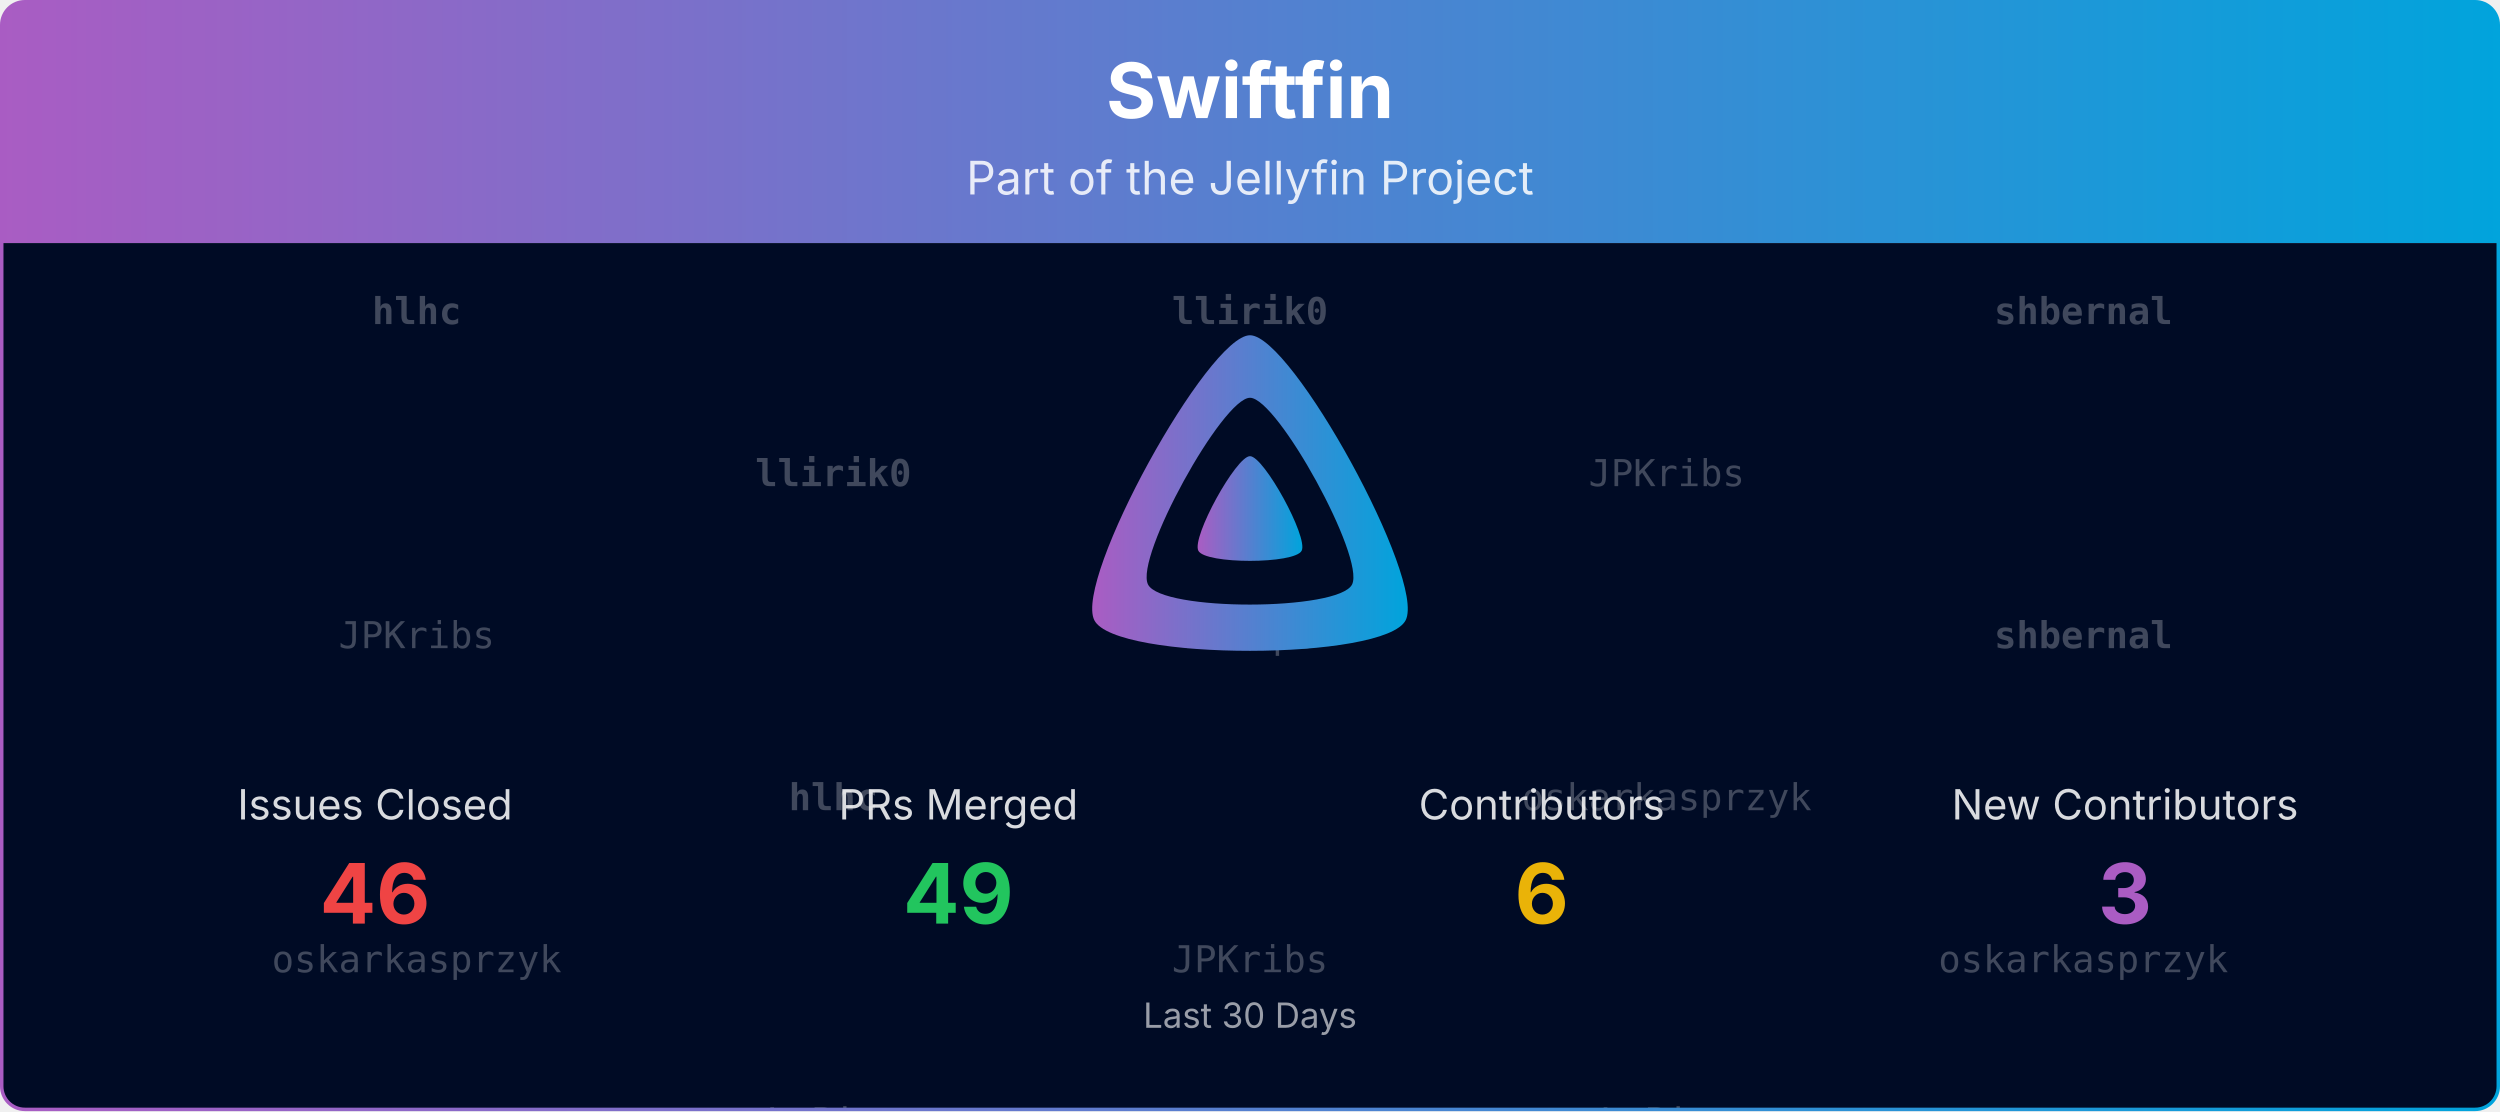
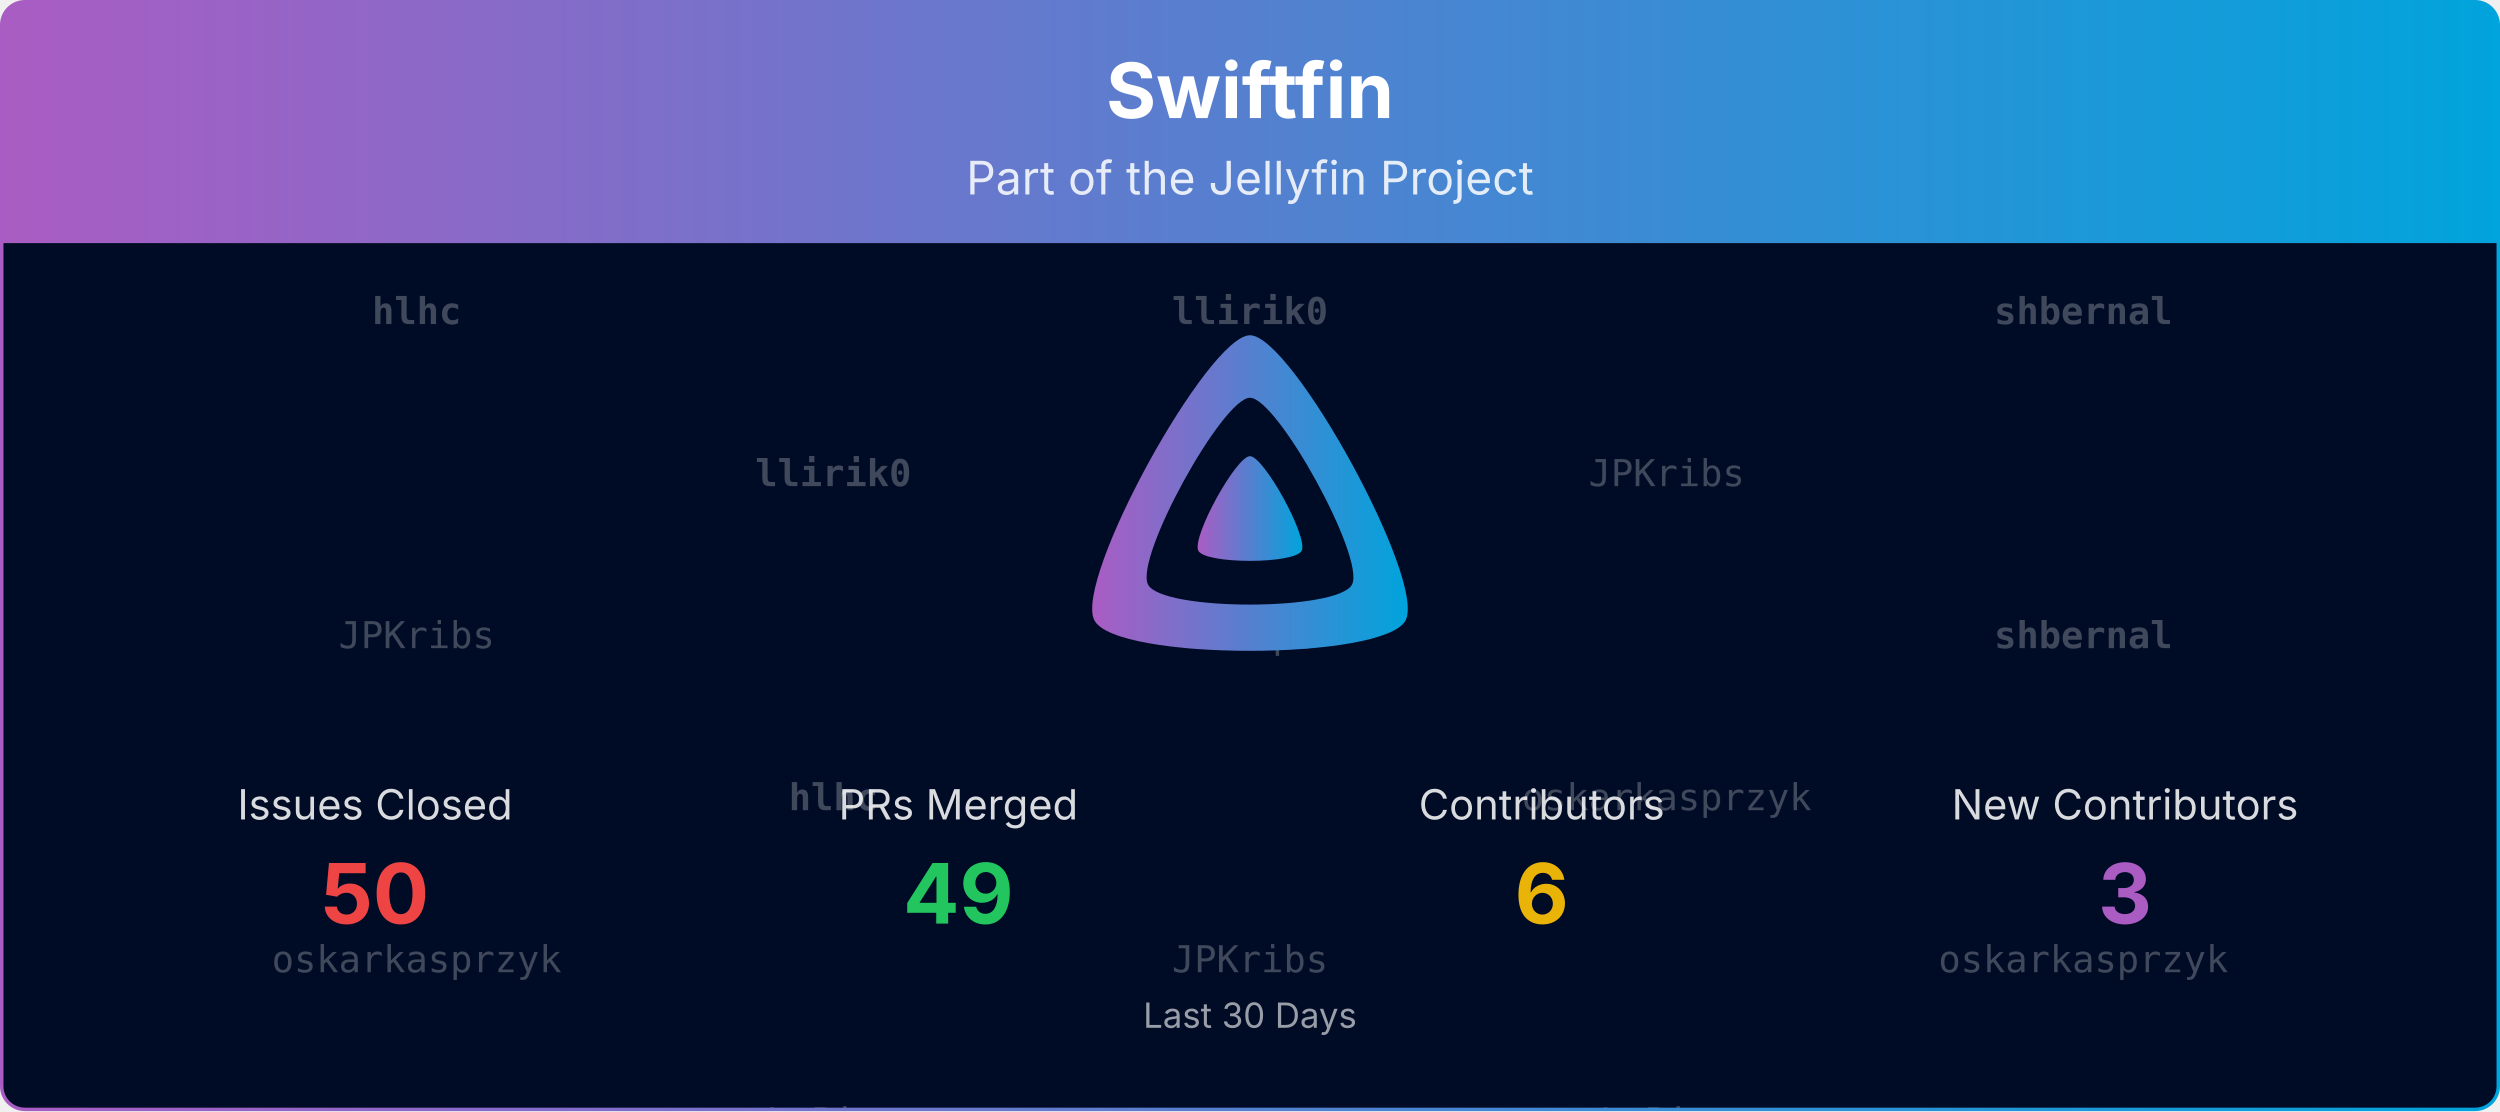
<svg xmlns="http://www.w3.org/2000/svg" viewBox="0 0 1080 480" width="100%" role="img" aria-label="Swiftfin">
  <defs>
    <linearGradient id="banner-swiftfin-grad" x1="0" y1="0" x2="1" y2="0">
      <stop offset="0%" stop-color="#AA5CC3" />
      <stop offset="100%" stop-color="#00A4DC" />
    </linearGradient>
    <clipPath id="banner-swiftfin-grad-clip">
      <rect x="0.75" y="0.75" width="1078.5" height="478.5" rx="10" ry="10" />
    </clipPath>
  </defs>
  <defs>
    <clipPath id="banner-swiftfin-grad-rain-clip">
      <rect x="0.75" y="105" width="1078.5" height="374.25" />
    </clipPath>
  </defs>
  <g clip-path="url(#banner-swiftfin-grad-clip)">
    <path d="M0.75,10.75 A10.0,10.0 0 0 1 10.75,0.75 L1069.25,0.75 A10.0,10.0 0 0 1 1079.25,10.75 L1079.25,105.00 L0.75,105.00 Z" fill="url(#banner-swiftfin-grad)" />
    <text x="540.0" y="51" text-anchor="middle" font-size="33" font-weight="700" font-family="Plus Jakarta Sans, system-ui, -apple-system, Segoe UI, sans-serif" fill="#ffffff">Swiftfin</text>
    <text x="540.0" y="84" text-anchor="middle" font-size="20" font-family="Plus Jakarta Sans, system-ui, -apple-system, Segoe UI, sans-serif" fill="#ffffff" opacity="0.85">Part of the Jellyfin Project</text>
    <rect x="0.75" y="105" width="1078.5" height="374.25" fill="#000b25" />
    <g opacity="0.25" clip-path="url(#banner-swiftfin-grad-rain-clip)" font-family="ui-monospace, SFMono-Regular, Menlo, Consolas, monospace" font-size="16" fill="#ffffff" text-anchor="middle">
      <g transform="translate(180.00,105)">
        <g>
          <animateTransform attributeName="transform" type="translate" values="0,-420;0,0" dur="10.00s" begin="-0.00s" repeatCount="indefinite" />
          <text y="35.0" font-weight="700">hlhc</text>
          <text y="175.0">JPKribs</text>
          <text y="315.0">oskarkasprzyk</text>
          <text y="455.0" font-weight="700">hlhc</text>
          <text y="595.0">JPKribs</text>
          <text y="735.0">oskarkasprzyk</text>
        </g>
      </g>
      <g transform="translate(540.00,105)">
        <g>
          <animateTransform attributeName="transform" type="translate" values="0,-420;0,0" dur="10.00s" begin="-1.91s" repeatCount="indefinite" />
          <text y="35.0" font-weight="700">llirik0</text>
          <text y="175.0">LePips</text>
          <text y="315.0">JPKribs</text>
          <text y="455.0" font-weight="700">llirik0</text>
          <text y="595.0">LePips</text>
          <text y="735.0">JPKribs</text>
        </g>
      </g>
      <g transform="translate(900.00,105)">
        <g>
          <animateTransform attributeName="transform" type="translate" values="0,-420;0,0" dur="10.00s" begin="-3.82s" repeatCount="indefinite" />
          <text y="35.0" font-weight="700">shbernal</text>
          <text y="175.0" font-weight="700">shbernal</text>
          <text y="315.0">oskarkasprzyk</text>
          <text y="455.0" font-weight="700">shbernal</text>
          <text y="595.0" font-weight="700">shbernal</text>
          <text y="735.0">oskarkasprzyk</text>
        </g>
      </g>
      <g transform="translate(360.00,105)">
        <g>
          <animateTransform attributeName="transform" type="translate" values="0,-420;0,0" dur="10.00s" begin="-5.73s" repeatCount="indefinite" />
          <text y="105.0" font-weight="700">llirik0</text>
          <text y="245.0" font-weight="700">hlhc</text>
          <text y="385.0">LePips</text>
          <text y="525.0" font-weight="700">llirik0</text>
          <text y="665.0" font-weight="700">hlhc</text>
          <text y="805.0">LePips</text>
        </g>
      </g>
      <g transform="translate(720.00,105)">
        <g>
          <animateTransform attributeName="transform" type="translate" values="0,-420;0,0" dur="10.00s" begin="-7.64s" repeatCount="indefinite" />
          <text y="105.0">JPKribs</text>
          <text y="245.0">oskarkasprzyk</text>
          <text y="385.0">LePips</text>
          <text y="525.0">JPKribs</text>
          <text y="665.0">oskarkasprzyk</text>
          <text y="805.0">LePips</text>
        </g>
      </g>
    </g>
    <g transform="translate(465.00,138.00) scale(0.29297)">
      <path fill="url(#banner-swiftfin-grad)" fill-rule="evenodd" d="M256,23.3c-61.6,0-259.8,359.4-229.6,420.1s429.3,60,459.2,0S317.6,23.3,256,23.3zM406.5,390.8c-19.6,39.3-281.1,39.8-300.9,0s110.1-275.3,150.4-275.3S426.1,351.4,406.5,390.8z" />
      <path fill="url(#banner-swiftfin-grad)" d="M256,201.6c-20.4,0-86.2,119.3-76.2,139.4s142.5,19.9,152.4,0S276.5,201.6,256,201.6z" />
    </g>
    <text x="162.0" y="354.0" text-anchor="middle" font-size="18" font-family="Plus Jakarta Sans, system-ui, -apple-system, Segoe UI, sans-serif" fill="#ffffff" opacity="0.85">Issues Closed</text>
-     <text x="162.0" y="399.0" text-anchor="middle" font-size="36" font-weight="700" font-family="Plus Jakarta Sans, system-ui, -apple-system, Segoe UI, sans-serif" fill="#ef4444">46</text>
+     <text x="162.0" y="399.0" text-anchor="middle" font-size="36" font-weight="700" font-family="Plus Jakarta Sans, system-ui, -apple-system, Segoe UI, sans-serif" fill="#ef4444">50</text>
    <text x="414.0" y="354.0" text-anchor="middle" font-size="18" font-family="Plus Jakarta Sans, system-ui, -apple-system, Segoe UI, sans-serif" fill="#ffffff" opacity="0.85">PRs Merged</text>
    <text x="414.0" y="399.0" text-anchor="middle" font-size="36" font-weight="700" font-family="Plus Jakarta Sans, system-ui, -apple-system, Segoe UI, sans-serif" fill="#22c55e">49</text>
    <text x="666.0" y="354.0" text-anchor="middle" font-size="18" font-family="Plus Jakarta Sans, system-ui, -apple-system, Segoe UI, sans-serif" fill="#ffffff" opacity="0.85">Contributors</text>
    <text x="666.0" y="399.0" text-anchor="middle" font-size="36" font-weight="700" font-family="Plus Jakarta Sans, system-ui, -apple-system, Segoe UI, sans-serif" fill="#eab308">6</text>
    <text x="918.0" y="354.0" text-anchor="middle" font-size="18" font-family="Plus Jakarta Sans, system-ui, -apple-system, Segoe UI, sans-serif" fill="#ffffff" opacity="0.85">New Contributors</text>
    <text x="918.0" y="399.0" text-anchor="middle" font-size="36" font-weight="700" font-family="Plus Jakarta Sans, system-ui, -apple-system, Segoe UI, sans-serif" fill="#AA5CC3">3</text>
    <text x="540.0" y="444.0" text-anchor="middle" font-size="15" font-family="Plus Jakarta Sans, system-ui, -apple-system, Segoe UI, sans-serif" fill="#ffffff" opacity="0.6">Last 30 Days</text>
  </g>
  <rect x="0.75" y="0.75" width="1078.5" height="478.5" rx="10" ry="10" fill="none" stroke="url(#banner-swiftfin-grad)" stroke-width="1.5" />
</svg>
